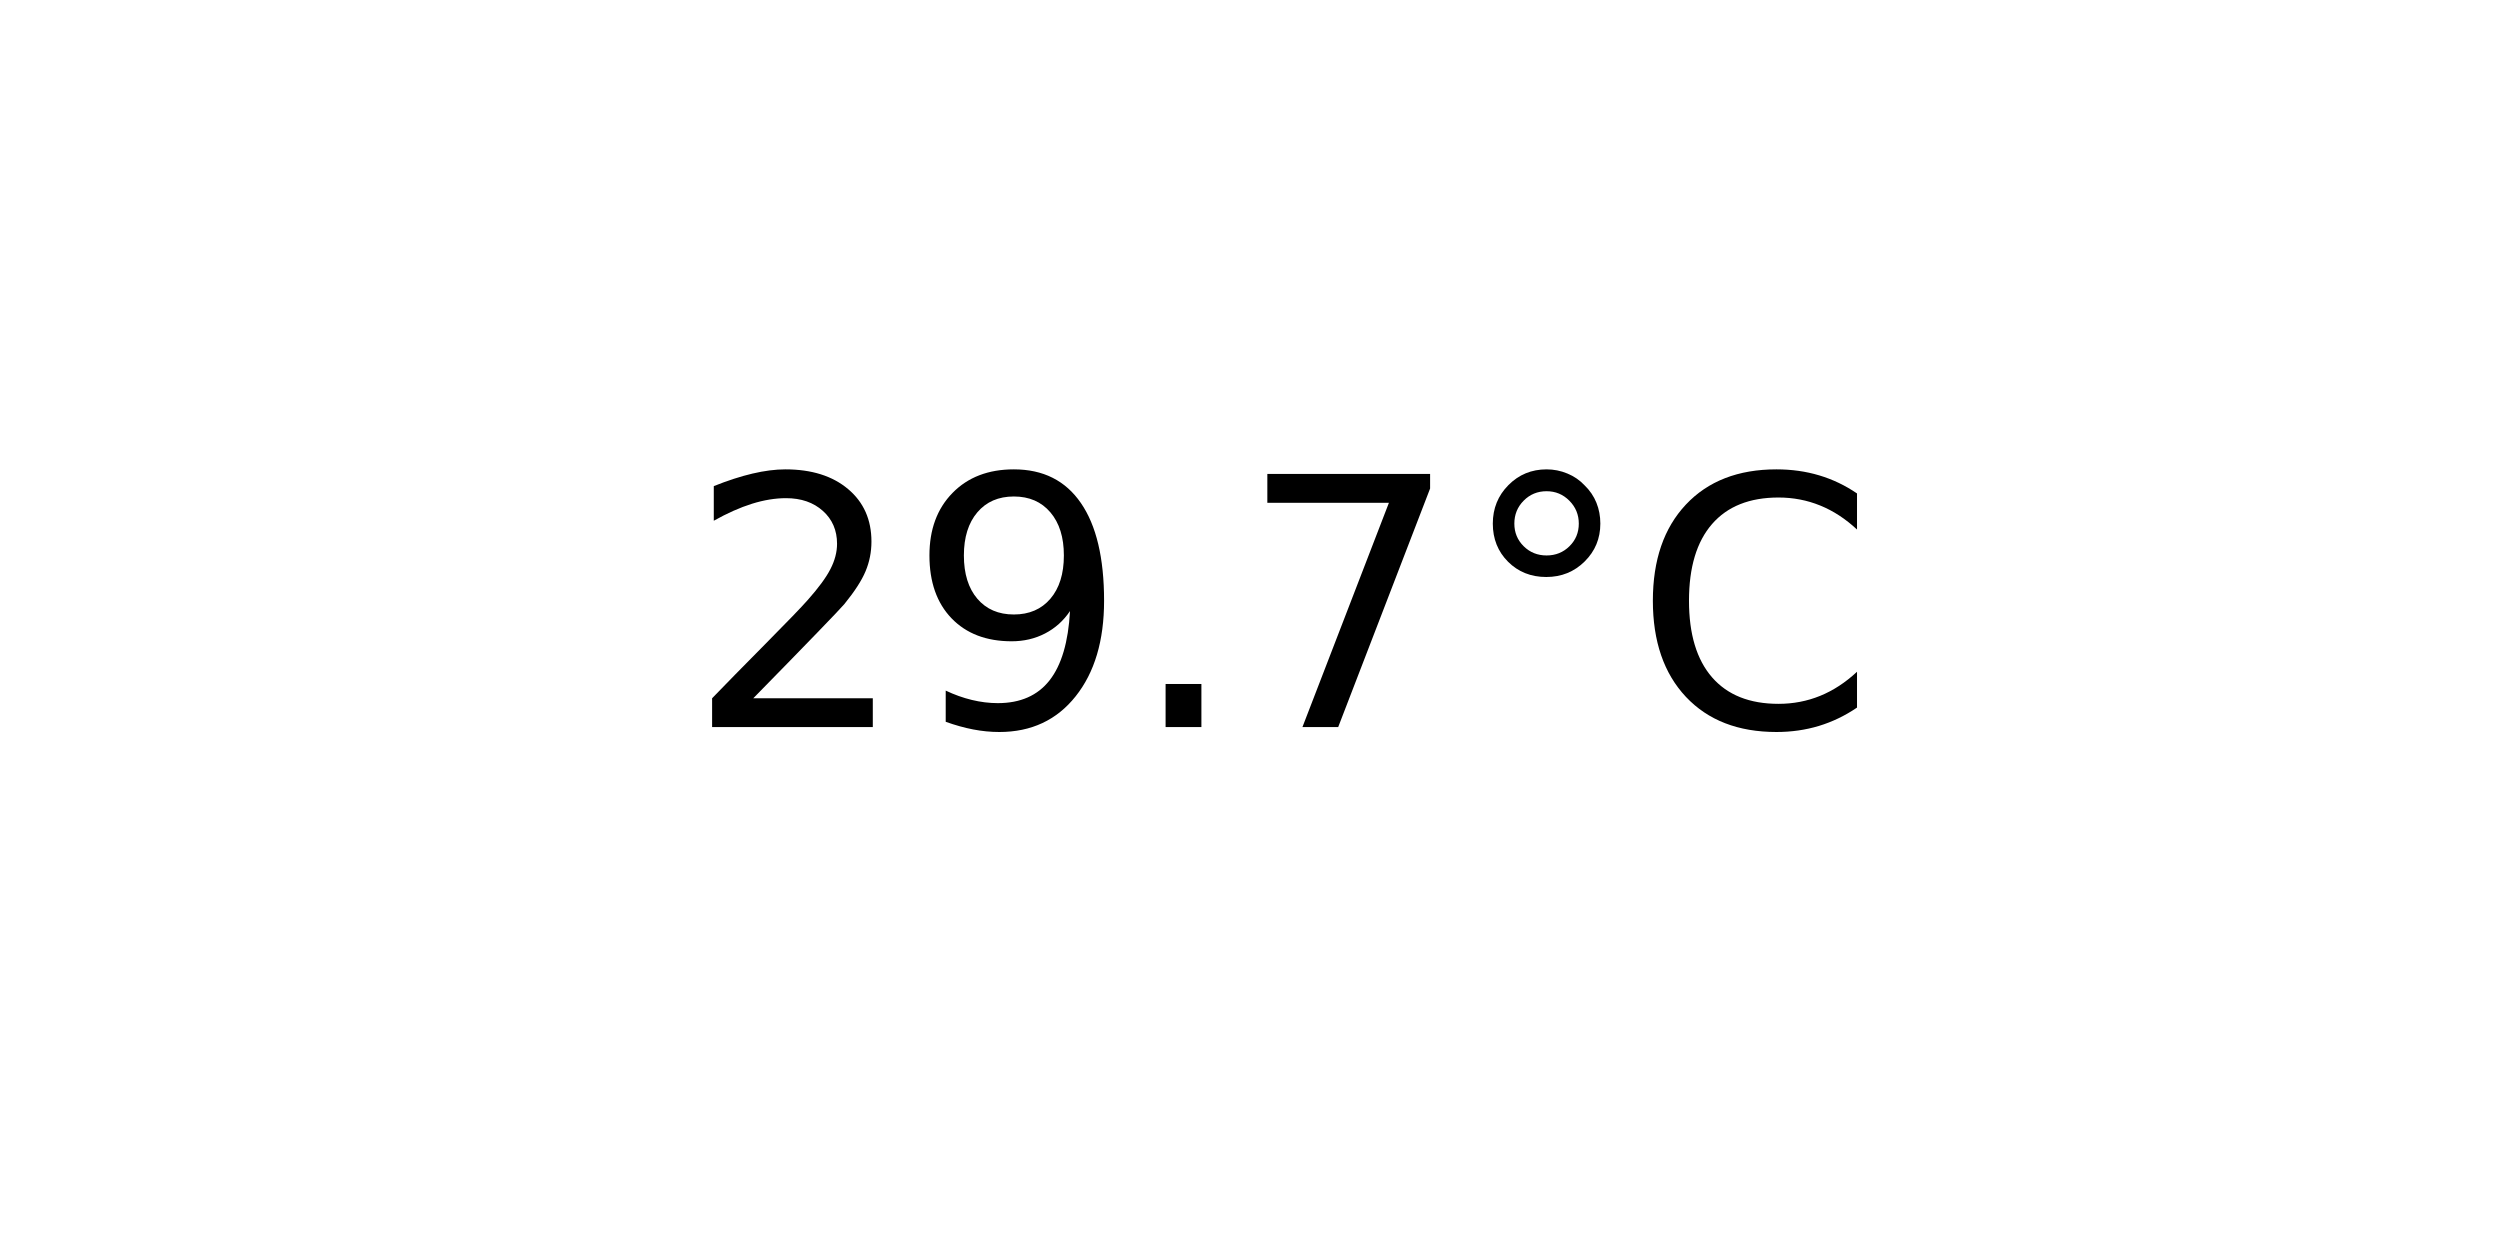
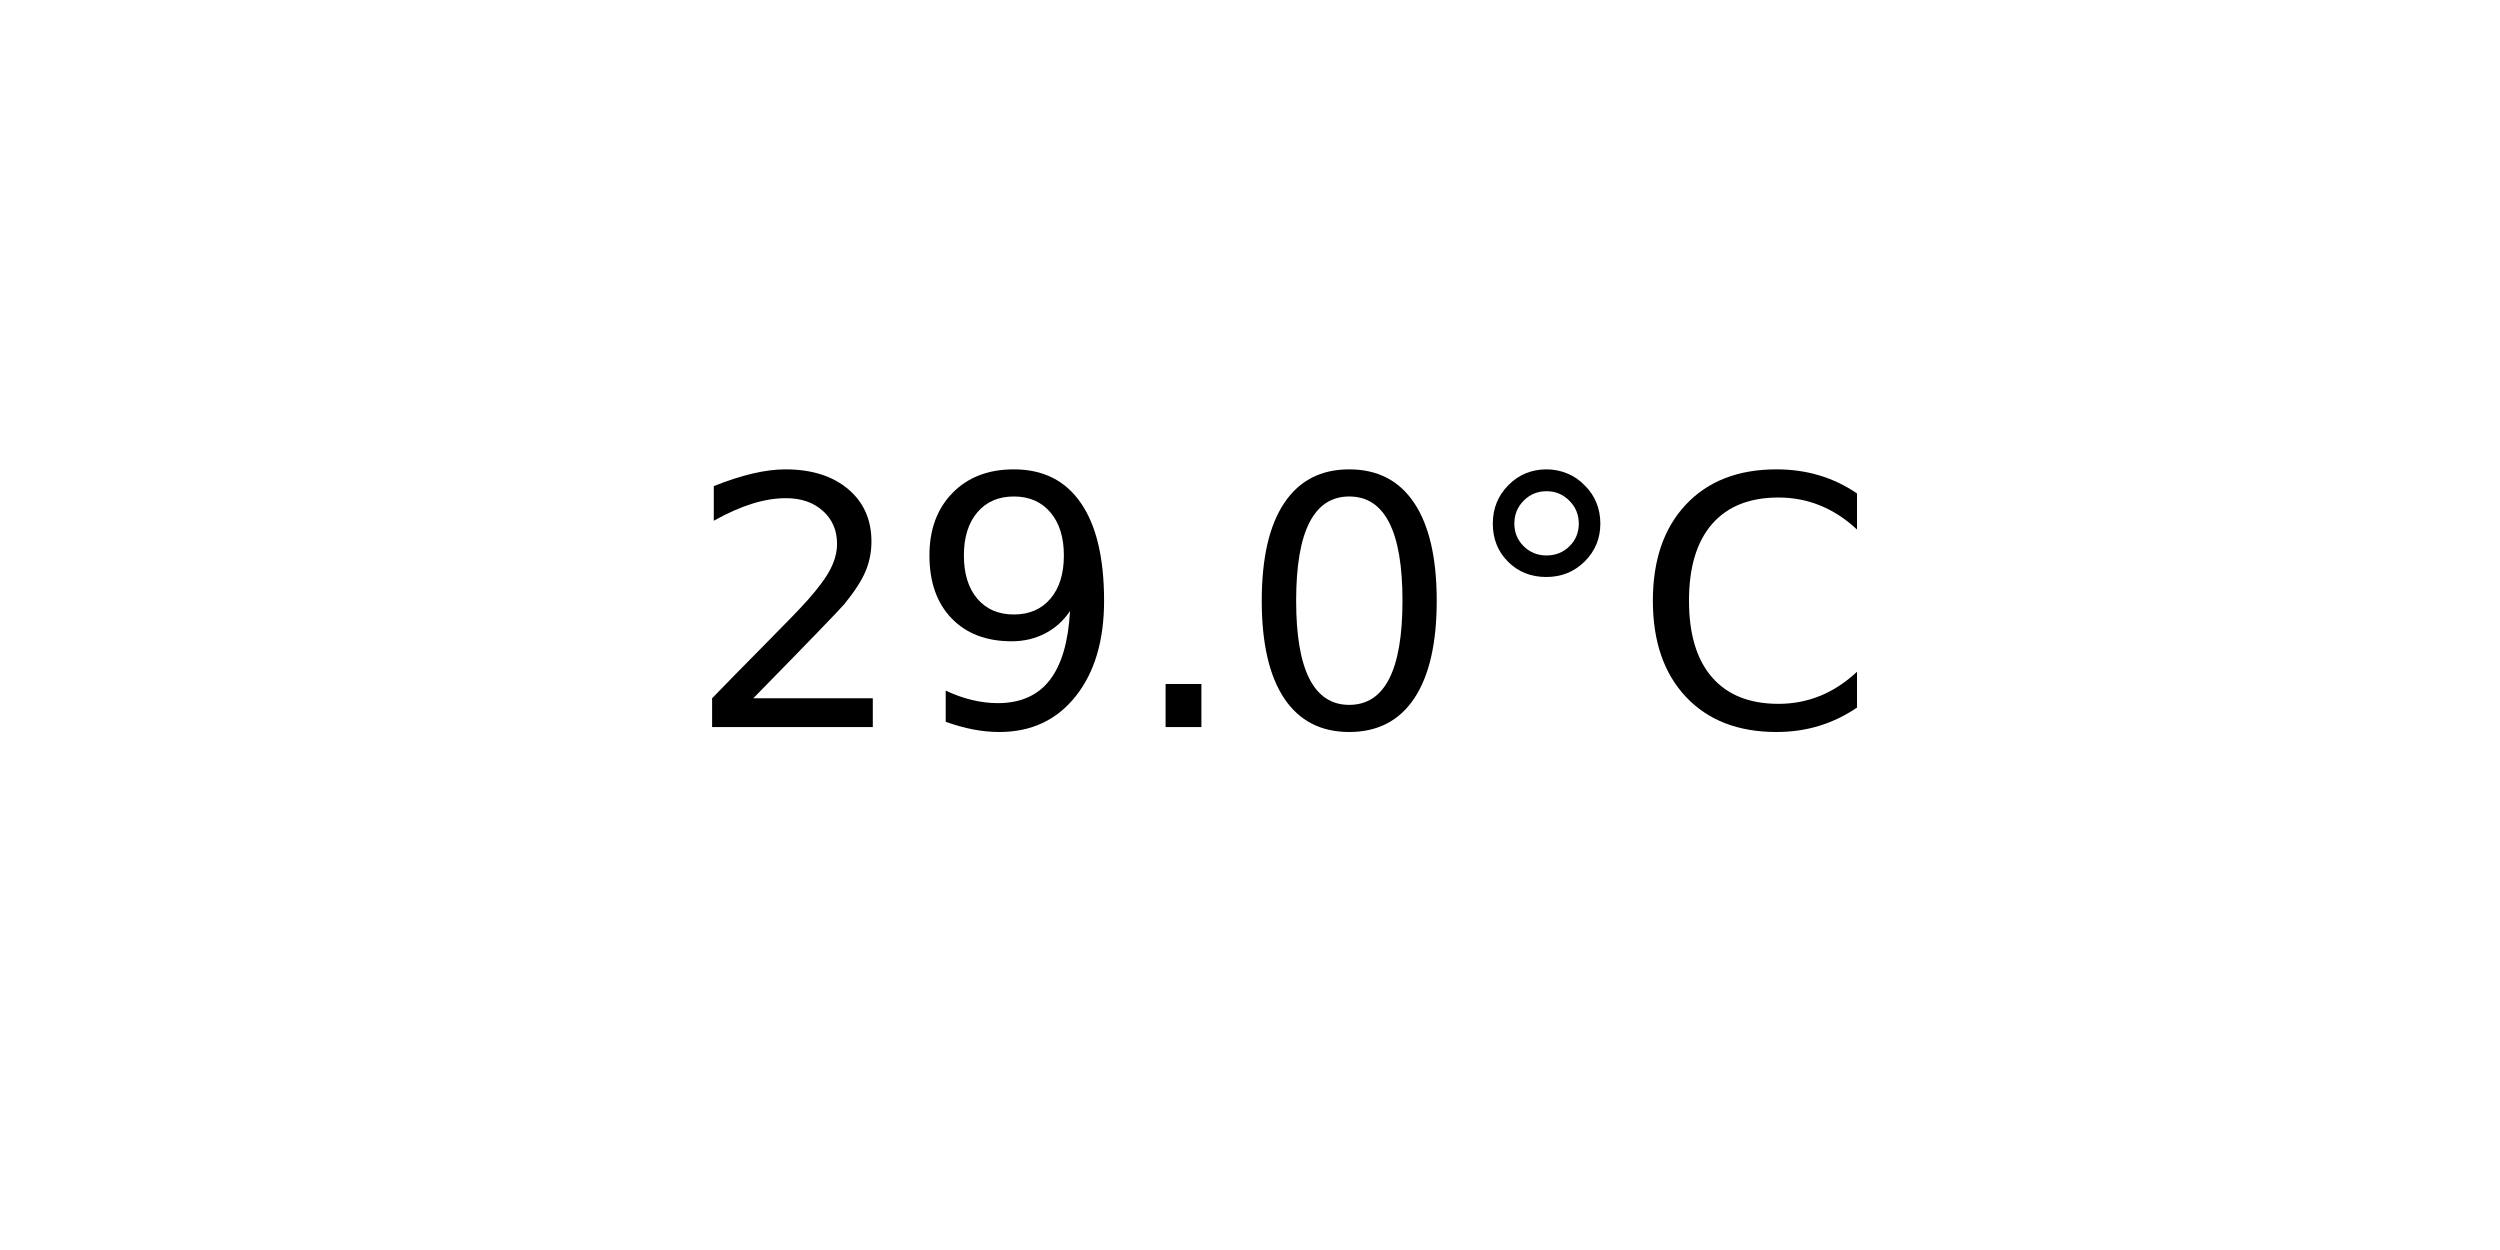
<svg xmlns="http://www.w3.org/2000/svg" xmlns:xlink="http://www.w3.org/1999/xlink" width="72pt" height="36pt" viewBox="0 0 72 36" version="1.1">
  <defs>
    <style type="text/css">*{stroke-linejoin: round; stroke-linecap: butt}</style>
  </defs>
  <g id="figure_1">
    <g id="axes_1">
      <g id="text_1">
        <g transform="translate(19.77578 20.93937) scale(0.1 -0.1)">
          <defs>
            <path id="DejaVuSans-32" d="M 1228 531  L 3431 531  L 3431 0  L 469 0  L 469 531  Q 828 903 1448 1529  Q 2069 2156 2228 2338  Q 2531 2678 2651 2914  Q 2772 3150 2772 3378  Q 2772 3750 2511 3984  Q 2250 4219 1831 4219  Q 1534 4219 1204 4116  Q 875 4013 500 3803  L 500 4441  Q 881 4594 1212 4672  Q 1544 4750 1819 4750  Q 2544 4750 2975 4387  Q 3406 4025 3406 3419  Q 3406 3131 3298 2873  Q 3191 2616 2906 2266  Q 2828 2175 2409 1742  Q 1991 1309 1228 531  z " transform="scale(0.015625)" />
            <path id="DejaVuSans-39" d="M 703 97  L 703 672  Q 941 559 1184 500  Q 1428 441 1663 441  Q 2288 441 2617 861  Q 2947 1281 2994 2138  Q 2813 1869 2534 1725  Q 2256 1581 1919 1581  Q 1219 1581 811 2004  Q 403 2428 403 3163  Q 403 3881 828 4315  Q 1253 4750 1959 4750  Q 2769 4750 3195 4129  Q 3622 3509 3622 2328  Q 3622 1225 3098 567  Q 2575 -91 1691 -91  Q 1453 -91 1209 -44  Q 966 3 703 97  z M 1959 2075  Q 2384 2075 2632 2365  Q 2881 2656 2881 3163  Q 2881 3666 2632 3958  Q 2384 4250 1959 4250  Q 1534 4250 1286 3958  Q 1038 3666 1038 3163  Q 1038 2656 1286 2365  Q 1534 2075 1959 2075  z " transform="scale(0.015625)" />
            <path id="DejaVuSans-2e" d="M 684 794  L 1344 794  L 1344 0  L 684 0  L 684 794  z " transform="scale(0.015625)" />
-             <path id="DejaVuSans-37" d="M 525 4666  L 3525 4666  L 3525 4397  L 1831 0  L 1172 0  L 2766 4134  L 525 4134  L 525 4666  z " transform="scale(0.015625)" />
+             <path id="DejaVuSans-30" d="M 2034 4250  Q 1547 4250 1301 3770  Q 1056 3291 1056 2328  Q 1056 1369 1301 889  Q 1547 409 2034 409  Q 2525 409 2770 889  Q 3016 1369 3016 2328  Q 3016 3291 2770 3770  Q 2525 4250 2034 4250  z M 2034 4750  Q 2819 4750 3233 4129  Q 3647 3509 3647 2328  Q 3647 1150 3233 529  Q 2819 -91 2034 -91  Q 1250 -91 836 529  Q 422 1150 422 2328  Q 422 3509 836 4129  Q 1250 4750 2034 4750  z " transform="scale(0.015625)" />
            <path id="DejaVuSans-b0" d="M 1600 4347  Q 1350 4347 1178 4173  Q 1006 4000 1006 3750  Q 1006 3503 1178 3333  Q 1350 3163 1600 3163  Q 1850 3163 2022 3333  Q 2194 3503 2194 3750  Q 2194 3997 2020 4172  Q 1847 4347 1600 4347  z M 1600 4750  Q 1800 4750 1984 4673  Q 2169 4597 2303 4453  Q 2447 4313 2519 4134  Q 2591 3956 2591 3750  Q 2591 3338 2302 3052  Q 2013 2766 1594 2766  Q 1172 2766 890 3047  Q 609 3328 609 3750  Q 609 4169 896 4459  Q 1184 4750 1600 4750  z " transform="scale(0.015625)" />
            <path id="DejaVuSans-43" d="M 4122 4306  L 4122 3641  Q 3803 3938 3442 4084  Q 3081 4231 2675 4231  Q 1875 4231 1450 3742  Q 1025 3253 1025 2328  Q 1025 1406 1450 917  Q 1875 428 2675 428  Q 3081 428 3442 575  Q 3803 722 4122 1019  L 4122 359  Q 3791 134 3420 21  Q 3050 -91 2638 -91  Q 1578 -91 968 557  Q 359 1206 359 2328  Q 359 3453 968 4101  Q 1578 4750 2638 4750  Q 3056 4750 3426 4639  Q 3797 4528 4122 4306  z " transform="scale(0.015625)" />
          </defs>
          <use xlink:href="#DejaVuSans-32" />
          <use xlink:href="#DejaVuSans-39" x="63.623" />
          <use xlink:href="#DejaVuSans-2e" x="127.246" />
-           <use xlink:href="#DejaVuSans-37" x="159.033" />
+           <use xlink:href="#DejaVuSans-30" x="159.033" />
          <use xlink:href="#DejaVuSans-b0" x="222.656" />
          <use xlink:href="#DejaVuSans-43" x="272.656" />
        </g>
      </g>
    </g>
  </g>
</svg>
